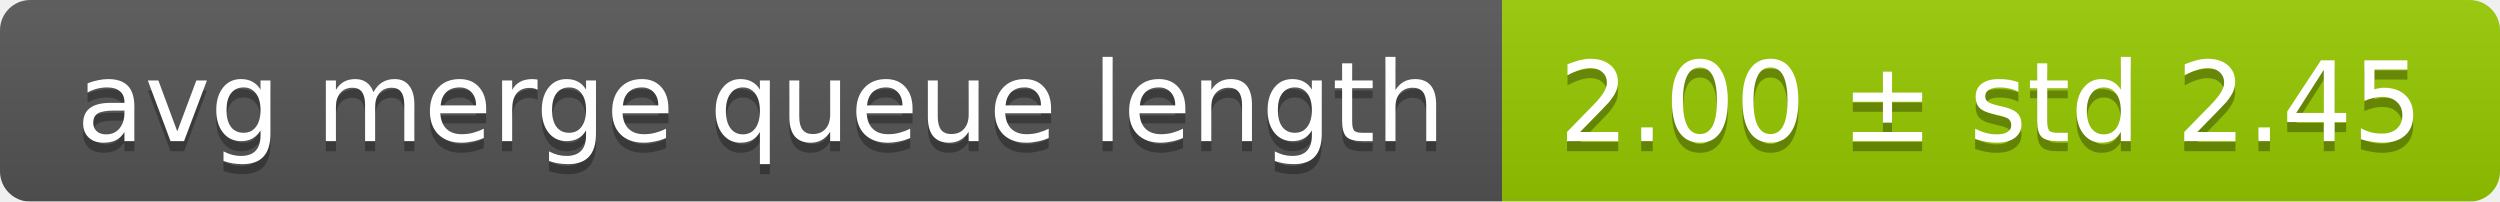
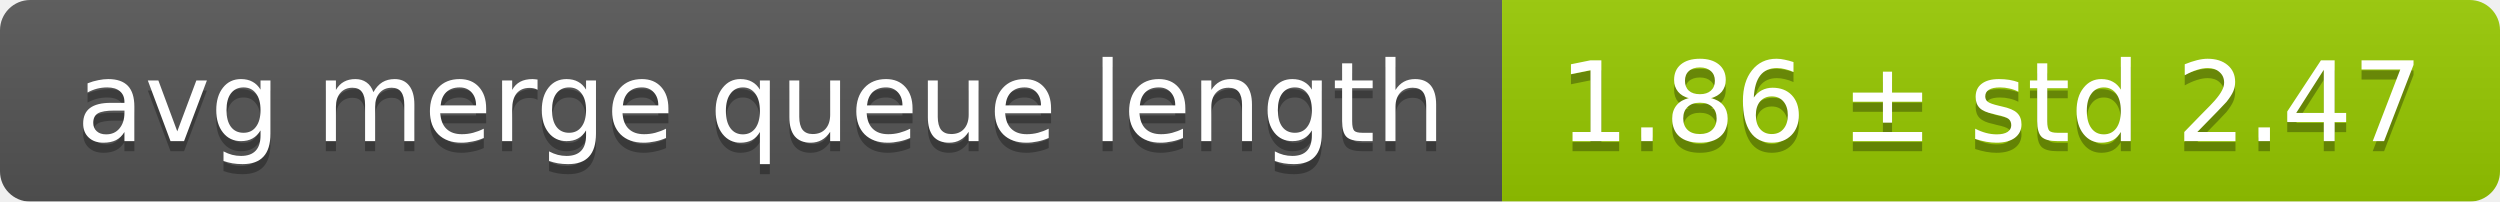
<svg xmlns="http://www.w3.org/2000/svg" width="248" height="20">
  <linearGradient id="smooth" x2="0" y2="100%">
    <stop offset="0" stop-color="#bbb" stop-opacity=".1" />
    <stop offset="1" stop-opacity=".1" />
  </linearGradient>
  <mask id="round">
    <rect width="248" height="20" rx="3" fill="#fff" />
  </mask>
  <g mask="url(#round)">
    <rect width="149" height="20" fill="#555" />
    <rect x="149" width="99" height="20" fill="#97ca00" />
    <rect width="248" height="20" fill="url(#smooth)" />
  </g>
  <g fill="#fff" text-anchor="middle" font-family="DejaVu Sans,Verdana,Geneva,sans-serif" font-size="11">
    <text x="75.5" y="15" fill="#010101" fill-opacity=".3">avg merge queue length</text>
    <text x="75.5" y="14">avg merge queue length</text>
-     <text x="197.5" y="15" fill="#010101" fill-opacity=".3">2.00 ± std 2.45</text>
-     <text x="197.5" y="14">2.00 ± std 2.45</text>
+     <text x="197.5" y="15" fill="#010101" fill-opacity=".3">1.86 ± std 2.47</text>
+     <text x="197.5" y="14">1.86 ± std 2.47</text>
  </g>
</svg>
